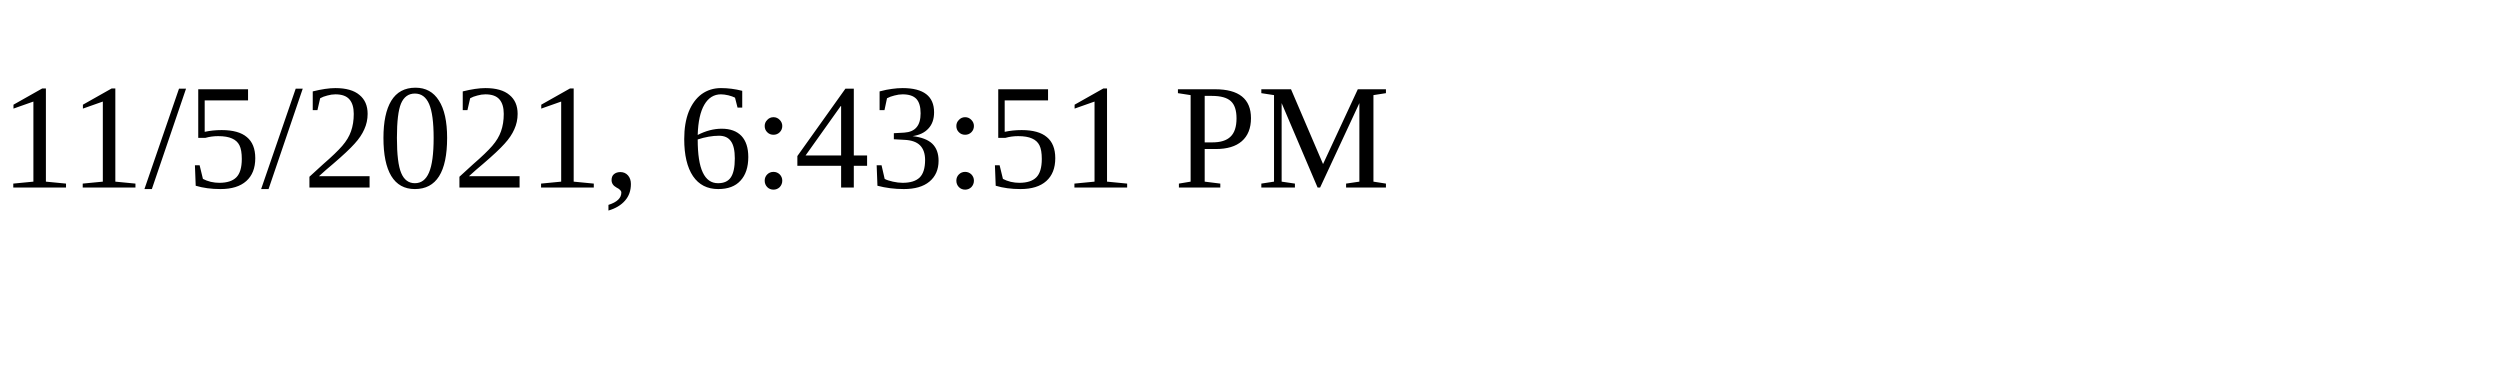
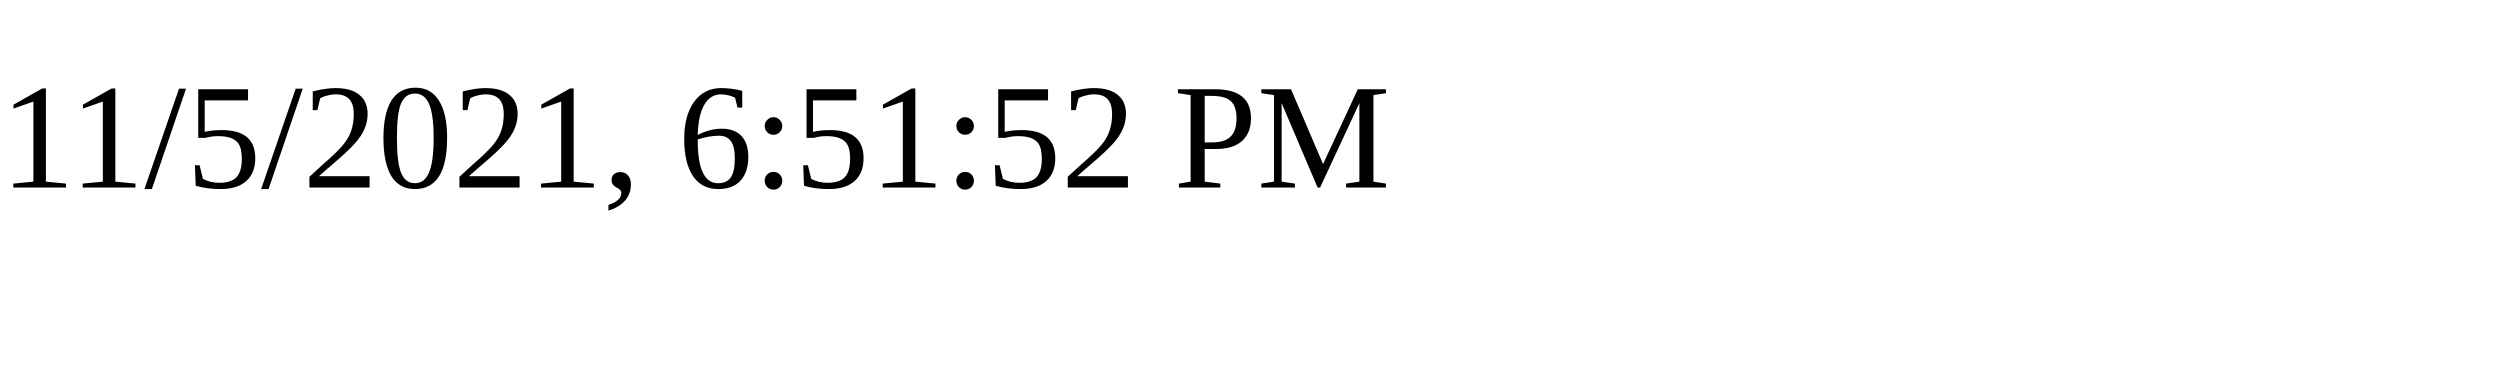
<svg xmlns="http://www.w3.org/2000/svg" height="30" width="200">
-   <text x="0" y="15">11/5/2021, 6:43:51 PM</text>
+   <text x="0" y="15">11/5/2021, 6:51:52 PM</text>
</svg>
